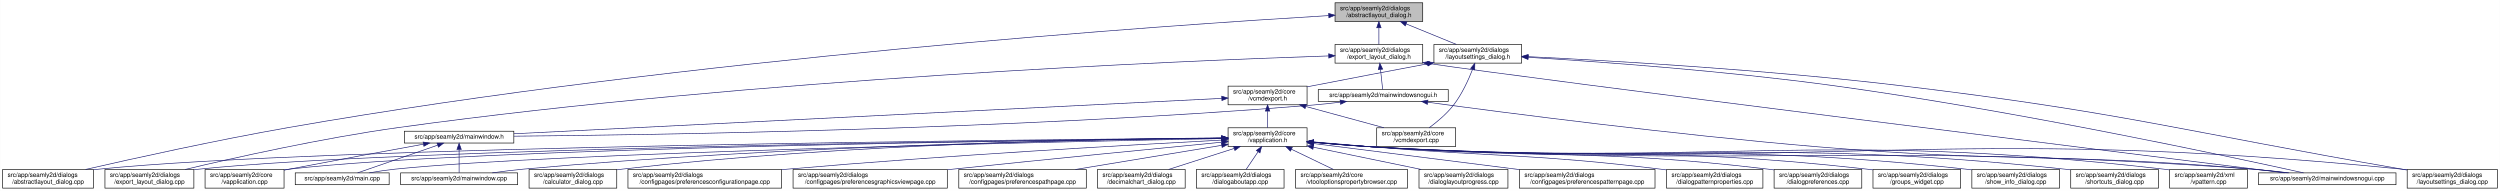
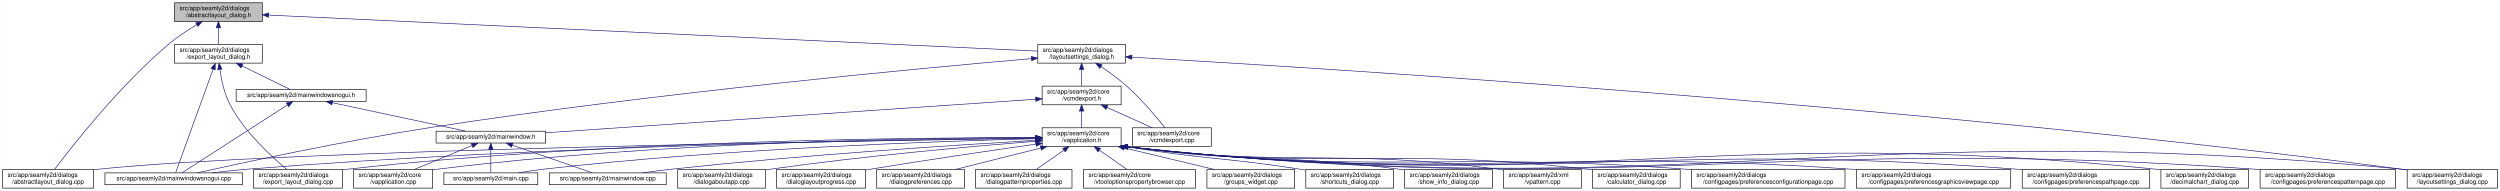
<svg xmlns="http://www.w3.org/2000/svg" xmlns:xlink="http://www.w3.org/1999/xlink" width="4020pt" height="307pt" viewBox="0.00 0.00 4019.50 307.00">
  <g id="graph0" class="graph" transform="scale(1 1) rotate(0) translate(4 303)">
    <polygon fill="white" stroke="transparent" points="-4,4 -4,-303 4015.5,-303 4015.5,4 -4,4" />
    <g id="node1" class="node">
      <g id="a_node1">
        <a xlink:title=" ">
-           <polygon fill="#bfbfbf" stroke="black" points="2142.5,-268.5 2142.5,-298.5 2283.5,-298.5 2283.5,-268.5 2142.5,-268.5" />
-           <text text-anchor="start" x="2150.5" y="-286.5" font-family="Helvetica,sans-Serif" font-size="10.00">src/app/seamly2d/dialogs</text>
-           <text text-anchor="middle" x="2213" y="-275.5" font-family="Helvetica,sans-Serif" font-size="10.00">/abstractlayout_dialog.h</text>
+           <polygon fill="#bfbfbf" stroke="black" points="276.5,-268.5 276.5,-298.5 417.5,-298.5 417.5,-268.5 276.5,-268.5" />
+           <text text-anchor="start" x="284.5" y="-286.5" font-family="Helvetica,sans-Serif" font-size="10.00">src/app/seamly2d/dialogs</text>
+           <text text-anchor="middle" x="347" y="-275.5" font-family="Helvetica,sans-Serif" font-size="10.00">/abstractlayout_dialog.h</text>
        </a>
      </g>
    </g>
    <g id="node2" class="node">
      <g id="a_node2">
        <a xlink:href="../../dd/db4/abstractlayout__dialog_8cpp.html" target="_top" xlink:title=" ">
          <polygon fill="white" stroke="black" points="0,-0.5 0,-30.5 146,-30.5 146,-0.5 0,-0.5" />
          <text text-anchor="start" x="8" y="-18.5" font-family="Helvetica,sans-Serif" font-size="10.00">src/app/seamly2d/dialogs</text>
          <text text-anchor="middle" x="73" y="-7.5" font-family="Helvetica,sans-Serif" font-size="10.00">/abstractlayout_dialog.cpp</text>
        </a>
      </g>
    </g>
    <g id="edge1" class="edge">
-       <path fill="none" stroke="midnightblue" d="M2132.3,-277.94C1882.32,-262.98 1099.25,-209.79 460,-98 343.84,-77.69 209.35,-47.95 133.41,-30.57" />
-       <polygon fill="midnightblue" stroke="midnightblue" points="2132.19,-281.44 2142.38,-278.54 2132.61,-274.45 2132.19,-281.44" />
+       <path fill="none" stroke="midnightblue" d="M312.15,-263.36C297.57,-254.64 280.83,-243.66 267,-232 187.91,-165.32 110.79,-66.83 83.44,-30.56" />
+       <polygon fill="midnightblue" stroke="midnightblue" points="310.51,-266.45 320.91,-268.48 314.05,-260.41 310.51,-266.45" />
    </g>
    <g id="node3" class="node">
      <g id="a_node3">
        <a xlink:href="../../d1/d8e/export__layout__dialog_8h.html" target="_top" xlink:title=" ">
-           <polygon fill="white" stroke="black" points="2142.5,-201.5 2142.5,-231.5 2283.5,-231.5 2283.5,-201.5 2142.5,-201.5" />
-           <text text-anchor="start" x="2150.5" y="-219.5" font-family="Helvetica,sans-Serif" font-size="10.00">src/app/seamly2d/dialogs</text>
-           <text text-anchor="middle" x="2213" y="-208.5" font-family="Helvetica,sans-Serif" font-size="10.00">/export_layout_dialog.h</text>
+           <polygon fill="white" stroke="black" points="276.5,-201.5 276.5,-231.5 417.5,-231.5 417.5,-201.5 276.5,-201.5" />
+           <text text-anchor="start" x="284.5" y="-219.5" font-family="Helvetica,sans-Serif" font-size="10.00">src/app/seamly2d/dialogs</text>
+           <text text-anchor="middle" x="347" y="-208.5" font-family="Helvetica,sans-Serif" font-size="10.00">/export_layout_dialog.h</text>
        </a>
      </g>
    </g>
    <g id="edge2" class="edge">
-       <path fill="none" stroke="midnightblue" d="M2213,-258.11C2213,-249.15 2213,-239.32 2213,-231.58" />
-       <polygon fill="midnightblue" stroke="midnightblue" points="2209.5,-258.4 2213,-268.4 2216.5,-258.4 2209.5,-258.4" />
+       <path fill="none" stroke="midnightblue" d="M347,-258.11C347,-249.15 347,-239.32 347,-231.58" />
+       <polygon fill="midnightblue" stroke="midnightblue" points="343.5,-258.4 347,-268.4 350.5,-258.4 343.5,-258.4" />
    </g>
    <g id="node11" class="node">
      <g id="a_node11">
        <a xlink:href="../../d3/dd8/layoutsettings__dialog_8h.html" target="_top" xlink:title=" ">
-           <polygon fill="white" stroke="black" points="2301.5,-201.5 2301.5,-231.5 2442.5,-231.5 2442.5,-201.5 2301.5,-201.5" />
-           <text text-anchor="start" x="2309.5" y="-219.5" font-family="Helvetica,sans-Serif" font-size="10.00">src/app/seamly2d/dialogs</text>
-           <text text-anchor="middle" x="2372" y="-208.5" font-family="Helvetica,sans-Serif" font-size="10.00">/layoutsettings_dialog.h</text>
+           <polygon fill="white" stroke="black" points="1664.5,-201.5 1664.5,-231.5 1805.5,-231.5 1805.5,-201.5 1664.5,-201.5" />
+           <text text-anchor="start" x="1672.5" y="-219.5" font-family="Helvetica,sans-Serif" font-size="10.00">src/app/seamly2d/dialogs</text>
+           <text text-anchor="middle" x="1735" y="-208.5" font-family="Helvetica,sans-Serif" font-size="10.00">/layoutsettings_dialog.h</text>
        </a>
      </g>
    </g>
    <g id="edge11" class="edge">
-       <path fill="none" stroke="midnightblue" d="M2256.92,-264.54C2282.37,-254.14 2313.93,-241.24 2337.57,-231.58" />
-       <polygon fill="midnightblue" stroke="midnightblue" points="2255.43,-261.37 2247.5,-268.4 2258.08,-267.85 2255.43,-261.37" />
+       <path fill="none" stroke="midnightblue" d="M427.8,-278.72C676.81,-267.05 1429.77,-231.79 1664.4,-220.81" />
+       <polygon fill="midnightblue" stroke="midnightblue" points="427.56,-275.22 417.74,-279.19 427.89,-282.22 427.56,-275.22" />
    </g>
    <g id="node4" class="node">
      <g id="a_node4">
        <a xlink:href="../../dd/d54/export__layout__dialog_8cpp.html" target="_top" xlink:title=" ">
-           <polygon fill="white" stroke="black" points="164.5,-0.5 164.5,-30.5 307.5,-30.5 307.5,-0.5 164.5,-0.5" />
-           <text text-anchor="start" x="172.5" y="-18.5" font-family="Helvetica,sans-Serif" font-size="10.00">src/app/seamly2d/dialogs</text>
-           <text text-anchor="middle" x="236" y="-7.5" font-family="Helvetica,sans-Serif" font-size="10.00">/export_layout_dialog.cpp</text>
+           <polygon fill="white" stroke="black" points="403.5,-0.5 403.5,-30.5 546.5,-30.5 546.5,-0.5 403.5,-0.5" />
+           <text text-anchor="start" x="411.5" y="-18.5" font-family="Helvetica,sans-Serif" font-size="10.00">src/app/seamly2d/dialogs</text>
+           <text text-anchor="middle" x="475" y="-7.5" font-family="Helvetica,sans-Serif" font-size="10.00">/export_layout_dialog.cpp</text>
        </a>
      </g>
    </g>
    <g id="edge3" class="edge">
-       <path fill="none" stroke="midnightblue" d="M2132.29,-213.08C1899.38,-205.31 1206.41,-176.77 637,-98 513.5,-80.92 370.87,-48.95 293.38,-30.54" />
-       <polygon fill="midnightblue" stroke="midnightblue" points="2132.26,-216.58 2142.37,-213.41 2132.49,-209.58 2132.26,-216.58" />
+       <path fill="none" stroke="midnightblue" d="M349.32,-191.33C351.7,-174.47 356.49,-151.89 366,-134 389.11,-90.51 432.37,-50.99 456.87,-30.74" />
+       <polygon fill="midnightblue" stroke="midnightblue" points="345.82,-191.12 348.07,-201.47 352.76,-191.97 345.82,-191.12" />
    </g>
    <g id="node5" class="node">
      <g id="a_node5">
+         <a xlink:href="../../d8/de8/mainwindowsnogui_8cpp.html" target="_top" xlink:title=" ">
+           <polygon fill="white" stroke="black" points="164.5,-6 164.5,-25 385.5,-25 385.5,-6 164.5,-6" />
+           <text text-anchor="middle" x="275" y="-13" font-family="Helvetica,sans-Serif" font-size="10.00">src/app/seamly2d/mainwindowsnogui.cpp</text>
+         </a>
+       </g>
+     </g>
+     <g id="edge4" class="edge">
+       <path fill="none" stroke="midnightblue" d="M338.33,-191.53C322.29,-147.21 288.7,-54.38 278.21,-25.36" />
+       <polygon fill="midnightblue" stroke="midnightblue" points="335.13,-192.98 341.82,-201.19 341.71,-190.59 335.13,-192.98" />
+     </g>
+     <g id="node6" class="node">
+       <g id="a_node6">
        <a xlink:href="../../d1/d82/mainwindowsnogui_8h.html" target="_top" xlink:title=" ">
-           <polygon fill="white" stroke="black" points="2115.5,-140 2115.5,-159 2324.5,-159 2324.5,-140 2115.5,-140" />
-           <text text-anchor="middle" x="2220" y="-147" font-family="Helvetica,sans-Serif" font-size="10.00">src/app/seamly2d/mainwindowsnogui.h</text>
-         </a>
-       </g>
-     </g>
-     <g id="edge4" class="edge">
-       <path fill="none" stroke="midnightblue" d="M2215.61,-191.25C2216.82,-180.02 2218.18,-167.38 2219.06,-159.19" />
-       <polygon fill="midnightblue" stroke="midnightblue" points="2212.11,-191.08 2214.52,-201.4 2219.07,-191.83 2212.11,-191.08" />
+           <polygon fill="white" stroke="black" points="375.5,-140 375.5,-159 584.5,-159 584.5,-140 375.5,-140" />
+           <text text-anchor="middle" x="480" y="-147" font-family="Helvetica,sans-Serif" font-size="10.00">src/app/seamly2d/mainwindowsnogui.h</text>
+         </a>
+       </g>
+     </g>
+     <g id="edge5" class="edge">
+       <path fill="none" stroke="midnightblue" d="M384.92,-196.97C410.47,-184.48 442.97,-168.6 462.59,-159.01" />
+       <polygon fill="midnightblue" stroke="midnightblue" points="383.31,-193.86 375.86,-201.4 386.38,-200.15 383.31,-193.86" />
+     </g>
+     <g id="edge10" class="edge">
+       <path fill="none" stroke="midnightblue" d="M458.02,-134.35C415.4,-106.9 322.68,-47.2 288.23,-25.02" />
+       <polygon fill="midnightblue" stroke="midnightblue" points="456.25,-137.37 466.55,-139.84 460.04,-131.48 456.25,-137.37" />
+     </g>
+     <g id="node7" class="node">
+       <g id="a_node7">
+         <a xlink:href="../../d9/d53/mainwindow_8h.html" target="_top" xlink:title=" ">
+           <polygon fill="white" stroke="black" points="697,-73 697,-92 873,-92 873,-73 697,-73" />
+           <text text-anchor="middle" x="785" y="-80" font-family="Helvetica,sans-Serif" font-size="10.00">src/app/seamly2d/mainwindow.h</text>
+         </a>
+       </g>
+     </g>
+     <g id="edge6" class="edge">
+       <path fill="none" stroke="midnightblue" d="M530.19,-137.8C590.21,-125.01 689.48,-103.86 744.72,-92.08" />
+       <polygon fill="midnightblue" stroke="midnightblue" points="529.24,-134.43 520.19,-139.94 530.7,-141.27 529.24,-134.43" />
+     </g>
+     <g id="node8" class="node">
+       <g id="a_node8">
+         <a xlink:href="../../d3/dd8/vapplication_8cpp.html" target="_top" xlink:title=" ">
+           <polygon fill="white" stroke="black" points="564.5,-0.5 564.5,-30.5 691.5,-30.5 691.5,-0.5 564.5,-0.5" />
+           <text text-anchor="start" x="572.5" y="-18.5" font-family="Helvetica,sans-Serif" font-size="10.00">src/app/seamly2d/core</text>
+           <text text-anchor="middle" x="628" y="-7.5" font-family="Helvetica,sans-Serif" font-size="10.00">/vapplication.cpp</text>
+         </a>
+       </g>
+     </g>
+     <g id="edge7" class="edge">
+       <path fill="none" stroke="midnightblue" d="M754.6,-68.91C728.01,-57.91 689.45,-41.94 661.88,-30.53" />
+       <polygon fill="midnightblue" stroke="midnightblue" points="753.57,-72.28 764.15,-72.87 756.25,-65.81 753.57,-72.28" />
+     </g>
+     <g id="node9" class="node">
+       <g id="a_node9">
+         <a xlink:href="../../dc/d14/app_2seamly2d_2main_8cpp.html" target="_top" xlink:title=" ">
+           <polygon fill="white" stroke="black" points="709.5,-6 709.5,-25 860.5,-25 860.5,-6 709.5,-6" />
+           <text text-anchor="middle" x="785" y="-13" font-family="Helvetica,sans-Serif" font-size="10.00">src/app/seamly2d/main.cpp</text>
+         </a>
+       </g>
+     </g>
+     <g id="edge8" class="edge">
+       <path fill="none" stroke="midnightblue" d="M785,-62.54C785,-50.17 785,-34.62 785,-25.13" />
+       <polygon fill="midnightblue" stroke="midnightblue" points="781.5,-62.73 785,-72.73 788.5,-62.73 781.5,-62.73" />
    </g>
    <g id="node10" class="node">
      <g id="a_node10">
-         <a xlink:href="../../d8/de8/mainwindowsnogui_8cpp.html" target="_top" xlink:title=" ">
-           <polygon fill="white" stroke="black" points="3627.5,-6 3627.5,-25 3848.5,-25 3848.5,-6 3627.5,-6" />
-           <text text-anchor="middle" x="3738" y="-13" font-family="Helvetica,sans-Serif" font-size="10.00">src/app/seamly2d/mainwindowsnogui.cpp</text>
-         </a>
-       </g>
-     </g>
-     <g id="edge10" class="edge">
-       <path fill="none" stroke="midnightblue" d="M2293.62,-200.82C2469.23,-174.66 3406.3,-57.77 3669.33,-25.04" />
-       <polygon fill="midnightblue" stroke="midnightblue" points="2292.96,-197.38 2283.6,-202.34 2294.02,-204.3 2292.96,-197.38" />
-     </g>
-     <g id="node6" class="node">
-       <g id="a_node6">
-         <a xlink:href="../../d9/d53/mainwindow_8h.html" target="_top" xlink:title=" ">
-           <polygon fill="white" stroke="black" points="646,-73 646,-92 822,-92 822,-73 646,-73" />
-           <text text-anchor="middle" x="734" y="-80" font-family="Helvetica,sans-Serif" font-size="10.00">src/app/seamly2d/mainwindow.h</text>
-         </a>
-       </g>
-     </g>
-     <g id="edge5" class="edge">
-       <path fill="none" stroke="midnightblue" d="M2150.85,-138.7C2136.08,-136.88 2120.54,-135.19 2106,-134 1622.27,-94.41 1040.03,-85.85 822.04,-84.01" />
-       <polygon fill="midnightblue" stroke="midnightblue" points="2150.58,-142.19 2160.94,-139.96 2151.45,-135.24 2150.58,-142.19" />
+         <a xlink:href="../../d8/dd9/mainwindow_8cpp.html" target="_top" xlink:title=" ">
+           <polygon fill="white" stroke="black" points="879,-6 879,-25 1067,-25 1067,-6 879,-6" />
+           <text text-anchor="middle" x="973" y="-13" font-family="Helvetica,sans-Serif" font-size="10.00">src/app/seamly2d/mainwindow.cpp</text>
+         </a>
+       </g>
    </g>
    <g id="edge9" class="edge">
-       <path fill="none" stroke="midnightblue" d="M2291.42,-138.61C2417.6,-121.48 2688.36,-86.29 2918,-67 3228.43,-40.92 3307.62,-57.7 3618,-31 3636.29,-29.43 3656.1,-27.23 3674.25,-25.03" />
-       <polygon fill="midnightblue" stroke="midnightblue" points="2290.93,-135.14 2281.49,-139.96 2291.87,-142.08 2290.93,-135.14" />
-     </g>
-     <g id="node7" class="node">
-       <g id="a_node7">
-         <a xlink:href="../../d3/dd8/vapplication_8cpp.html" target="_top" xlink:title=" ">
-           <polygon fill="white" stroke="black" points="325.5,-0.5 325.5,-30.5 452.5,-30.5 452.5,-0.5 325.5,-0.5" />
-           <text text-anchor="start" x="333.5" y="-18.5" font-family="Helvetica,sans-Serif" font-size="10.00">src/app/seamly2d/core</text>
-           <text text-anchor="middle" x="389" y="-7.5" font-family="Helvetica,sans-Serif" font-size="10.00">/vapplication.cpp</text>
-         </a>
-       </g>
-     </g>
-     <g id="edge6" class="edge">
-       <path fill="none" stroke="midnightblue" d="M676.66,-71.16C621.38,-61.14 535.4,-45.37 461,-31 458.25,-30.47 455.43,-29.92 452.59,-29.36" />
-       <polygon fill="midnightblue" stroke="midnightblue" points="676.15,-74.63 686.61,-72.97 677.4,-67.74 676.15,-74.63" />
-     </g>
-     <g id="node8" class="node">
-       <g id="a_node8">
-         <a xlink:href="../../dc/d14/app_2seamly2d_2main_8cpp.html" target="_top" xlink:title=" ">
-           <polygon fill="white" stroke="black" points="470.5,-6 470.5,-25 621.5,-25 621.5,-6 470.5,-6" />
-           <text text-anchor="middle" x="546" y="-13" font-family="Helvetica,sans-Serif" font-size="10.00">src/app/seamly2d/main.cpp</text>
-         </a>
-       </g>
-     </g>
-     <g id="edge7" class="edge">
-       <path fill="none" stroke="midnightblue" d="M699.11,-69.44C661.81,-56.54 603.63,-36.42 570.77,-25.06" />
-       <polygon fill="midnightblue" stroke="midnightblue" points="698.44,-72.91 709.04,-72.87 700.73,-66.29 698.44,-72.91" />
-     </g>
-     <g id="node9" class="node">
-       <g id="a_node9">
-         <a xlink:href="../../d8/dd9/mainwindow_8cpp.html" target="_top" xlink:title=" ">
-           <polygon fill="white" stroke="black" points="640,-6 640,-25 828,-25 828,-6 640,-6" />
-           <text text-anchor="middle" x="734" y="-13" font-family="Helvetica,sans-Serif" font-size="10.00">src/app/seamly2d/mainwindow.cpp</text>
-         </a>
-       </g>
-     </g>
-     <g id="edge8" class="edge">
-       <path fill="none" stroke="midnightblue" d="M734,-62.54C734,-50.17 734,-34.62 734,-25.13" />
-       <polygon fill="midnightblue" stroke="midnightblue" points="730.5,-62.73 734,-72.73 737.5,-62.73 730.5,-62.73" />
+       <path fill="none" stroke="midnightblue" d="M819.89,-69.44C857.19,-56.54 915.37,-36.42 948.23,-25.06" />
+       <polygon fill="midnightblue" stroke="midnightblue" points="818.27,-66.29 809.96,-72.87 820.56,-72.91 818.27,-66.29" />
    </g>
    <g id="edge40" class="edge">
-       <path fill="none" stroke="midnightblue" d="M2453.1,-210.87C2564.53,-203.93 2771.09,-189.03 2946,-165 3238.09,-124.87 3586.02,-50.17 3699.89,-25.02" />
-       <polygon fill="midnightblue" stroke="midnightblue" points="2452.71,-207.38 2442.94,-211.49 2453.14,-214.37 2452.71,-207.38" />
+       <path fill="none" stroke="midnightblue" d="M1654.04,-208.72C1477.81,-193.47 1046.46,-153.38 688,-98 548.78,-76.49 385.08,-41.17 312.68,-25.03" />
+       <polygon fill="midnightblue" stroke="midnightblue" points="1654,-212.23 1664.27,-209.61 1654.6,-205.26 1654,-212.23" />
    </g>
    <g id="node12" class="node">
      <g id="a_node12">
        <a xlink:href="../../dd/d57/vcmdexport_8h.html" target="_top" xlink:title=" ">
-           <polygon fill="white" stroke="black" points="1970.5,-134.5 1970.5,-164.5 2097.5,-164.5 2097.5,-134.5 1970.5,-134.5" />
-           <text text-anchor="start" x="1978.5" y="-152.5" font-family="Helvetica,sans-Serif" font-size="10.00">src/app/seamly2d/core</text>
-           <text text-anchor="middle" x="2034" y="-141.5" font-family="Helvetica,sans-Serif" font-size="10.00">/vcmdexport.h</text>
+           <polygon fill="white" stroke="black" points="1671.5,-134.5 1671.5,-164.5 1798.5,-164.5 1798.5,-134.5 1671.5,-134.5" />
+           <text text-anchor="start" x="1679.5" y="-152.5" font-family="Helvetica,sans-Serif" font-size="10.00">src/app/seamly2d/core</text>
+           <text text-anchor="middle" x="1735" y="-141.5" font-family="Helvetica,sans-Serif" font-size="10.00">/vcmdexport.h</text>
        </a>
      </g>
    </g>
    <g id="edge12" class="edge">
-       <path fill="none" stroke="midnightblue" d="M2291.42,-200.44C2238.65,-190.52 2168.19,-177.17 2106,-165 2103.25,-164.46 2100.44,-163.91 2097.6,-163.35" />
-       <polygon fill="midnightblue" stroke="midnightblue" points="2290.92,-203.91 2301.39,-202.32 2292.21,-197.03 2290.92,-203.91" />
+       <path fill="none" stroke="midnightblue" d="M1735,-191.11C1735,-182.15 1735,-172.32 1735,-164.58" />
+       <polygon fill="midnightblue" stroke="midnightblue" points="1731.5,-191.4 1735,-201.4 1738.5,-191.4 1731.5,-191.4" />
    </g>
    <g id="node26" class="node">
      <g id="a_node26">
        <a xlink:href="../../d0/dfa/layoutsettings__dialog_8cpp.html" target="_top" xlink:title=" ">
          <polygon fill="white" stroke="black" points="3866.5,-0.5 3866.5,-30.5 4011.5,-30.5 4011.5,-0.5 3866.5,-0.5" />
          <text text-anchor="start" x="3874.5" y="-18.5" font-family="Helvetica,sans-Serif" font-size="10.00">src/app/seamly2d/dialogs</text>
          <text text-anchor="middle" x="3939" y="-7.5" font-family="Helvetica,sans-Serif" font-size="10.00">/layoutsettings_dialog.cpp</text>
        </a>
      </g>
    </g>
    <g id="edge39" class="edge">
-       <path fill="none" stroke="midnightblue" d="M2453.01,-211.9C2580.99,-205.67 2837.66,-190.98 3054,-165 3413.68,-121.8 3501.03,-92.7 3858,-31 3860.67,-30.54 3863.4,-30.06 3866.15,-29.58" />
-       <polygon fill="midnightblue" stroke="midnightblue" points="2452.72,-208.41 2442.9,-212.38 2453.05,-215.4 2452.72,-208.41" />
+       <path fill="none" stroke="midnightblue" d="M1815.92,-211.05C2098.13,-194.97 3064.79,-135.28 3857,-31 3860.01,-30.6 3863.08,-30.18 3866.17,-29.72" />
+       <polygon fill="midnightblue" stroke="midnightblue" points="1815.55,-207.56 1805.77,-211.62 1815.95,-214.55 1815.55,-207.56" />
    </g>
    <g id="node30" class="node">
      <g id="a_node30">
        <a xlink:href="../../df/d9b/vcmdexport_8cpp.html" target="_top" xlink:title=" ">
-           <polygon fill="white" stroke="black" points="2209.5,-67.5 2209.5,-97.5 2336.5,-97.5 2336.5,-67.5 2209.5,-67.5" />
-           <text text-anchor="start" x="2217.5" y="-85.5" font-family="Helvetica,sans-Serif" font-size="10.00">src/app/seamly2d/core</text>
-           <text text-anchor="middle" x="2273" y="-74.5" font-family="Helvetica,sans-Serif" font-size="10.00">/vcmdexport.cpp</text>
+           <polygon fill="white" stroke="black" points="1816.5,-67.5 1816.5,-97.5 1943.5,-97.5 1943.5,-67.5 1816.5,-67.5" />
+           <text text-anchor="start" x="1824.5" y="-85.5" font-family="Helvetica,sans-Serif" font-size="10.00">src/app/seamly2d/core</text>
+           <text text-anchor="middle" x="1880" y="-74.5" font-family="Helvetica,sans-Serif" font-size="10.00">/vcmdexport.cpp</text>
        </a>
      </g>
    </g>
    <g id="edge38" class="edge">
-       <path fill="none" stroke="midnightblue" d="M2363.63,-191.45C2356.96,-174.37 2346.52,-151.46 2333,-134 2322,-119.79 2306.39,-106.81 2293.85,-97.56" />
-       <polygon fill="midnightblue" stroke="midnightblue" points="2360.5,-193.08 2367.28,-201.23 2367.06,-190.63 2360.5,-193.08" />
+       <path fill="none" stroke="midnightblue" d="M1766.4,-195.76C1779.47,-186.98 1794.48,-176.12 1807,-165 1831.15,-143.56 1855.42,-114.66 1869,-97.65" />
+       <polygon fill="midnightblue" stroke="midnightblue" points="1764.14,-193.06 1757.72,-201.49 1767.99,-198.91 1764.14,-193.06" />
    </g>
    <g id="edge37" class="edge">
-       <path fill="none" stroke="midnightblue" d="M1960.42,-144.82C1736.57,-133.63 1064.36,-100.02 822.18,-87.91" />
-       <polygon fill="midnightblue" stroke="midnightblue" points="1960.26,-148.32 1970.42,-145.32 1960.61,-141.33 1960.26,-148.32" />
+       <path fill="none" stroke="midnightblue" d="M1661.19,-143.45C1488.63,-131.64 1059.37,-102.27 873.33,-89.54" />
+       <polygon fill="midnightblue" stroke="midnightblue" points="1660.98,-146.94 1671.19,-144.13 1661.45,-139.96 1660.98,-146.94" />
    </g>
    <g id="node13" class="node">
      <g id="a_node13">
        <a xlink:href="../../d9/d02/vapplication_8h.html" target="_top" xlink:title=" ">
-           <polygon fill="white" stroke="black" points="1970.5,-67.5 1970.5,-97.5 2097.5,-97.5 2097.5,-67.5 1970.5,-67.5" />
-           <text text-anchor="start" x="1978.5" y="-85.5" font-family="Helvetica,sans-Serif" font-size="10.00">src/app/seamly2d/core</text>
-           <text text-anchor="middle" x="2034" y="-74.5" font-family="Helvetica,sans-Serif" font-size="10.00">/vapplication.h</text>
+           <polygon fill="white" stroke="black" points="1671.5,-67.5 1671.5,-97.5 1798.5,-97.5 1798.5,-67.5 1671.5,-67.5" />
+           <text text-anchor="start" x="1679.5" y="-85.5" font-family="Helvetica,sans-Serif" font-size="10.00">src/app/seamly2d/core</text>
+           <text text-anchor="middle" x="1735" y="-74.5" font-family="Helvetica,sans-Serif" font-size="10.00">/vapplication.h</text>
        </a>
      </g>
    </g>
    <g id="edge13" class="edge">
-       <path fill="none" stroke="midnightblue" d="M2034,-124.11C2034,-115.15 2034,-105.32 2034,-97.58" />
-       <polygon fill="midnightblue" stroke="midnightblue" points="2030.5,-124.4 2034,-134.4 2037.5,-124.4 2030.5,-124.4" />
+       <path fill="none" stroke="midnightblue" d="M1735,-124.11C1735,-115.15 1735,-105.32 1735,-97.58" />
+       <polygon fill="midnightblue" stroke="midnightblue" points="1731.5,-124.4 1735,-134.4 1738.5,-124.4 1731.5,-124.4" />
    </g>
    <g id="edge36" class="edge">
-       <path fill="none" stroke="midnightblue" d="M2095.22,-131.85C2134.19,-121.25 2184.1,-107.68 2221.12,-97.61" />
-       <polygon fill="midnightblue" stroke="midnightblue" points="2094.3,-128.47 2085.57,-134.48 2096.13,-135.23 2094.3,-128.47" />
+       <path fill="none" stroke="midnightblue" d="M1775.67,-130.27C1798.76,-119.92 1827.24,-107.15 1848.6,-97.58" />
+       <polygon fill="midnightblue" stroke="midnightblue" points="1774.16,-127.11 1766.46,-134.4 1777.02,-133.5 1774.16,-127.11" />
    </g>
    <g id="edge15" class="edge">
-       <path fill="none" stroke="midnightblue" d="M1959.9,-80.98C1657.3,-78.61 514.37,-67.4 155,-31 152.12,-30.71 149.2,-30.37 146.24,-30.01" />
-       <polygon fill="midnightblue" stroke="midnightblue" points="1960.28,-84.48 1970.31,-81.06 1960.33,-77.48 1960.28,-84.48" />
+       <path fill="none" stroke="midnightblue" d="M1661.29,-80.54C1390.75,-76.82 452.81,-61.93 155,-31 152.12,-30.7 149.2,-30.36 146.24,-29.99" />
+       <polygon fill="midnightblue" stroke="midnightblue" points="1661.34,-84.05 1671.39,-80.68 1661.44,-77.05 1661.34,-84.05" />
    </g>
    <g id="edge27" class="edge">
-       <path fill="none" stroke="midnightblue" d="M1960.16,-80.8C1674.57,-77.89 642.13,-65.15 316,-31 313.33,-30.72 310.62,-30.4 307.89,-30.05" />
-       <polygon fill="midnightblue" stroke="midnightblue" points="1960.37,-84.31 1970.4,-80.91 1960.44,-77.31 1960.37,-84.31" />
+       <path fill="none" stroke="midnightblue" d="M1661.24,-81.83C1475.1,-81.92 971.51,-77.44 555,-31 552.33,-30.7 549.62,-30.37 546.89,-30.01" />
+       <polygon fill="midnightblue" stroke="midnightblue" points="1661.45,-85.33 1671.45,-81.82 1661.45,-78.33 1661.45,-85.33" />
+     </g>
+     <g id="edge33" class="edge">
+       <path fill="none" stroke="midnightblue" d="M1661.14,-80.88C1458.4,-78.73 876.23,-69.39 394,-31 375.33,-29.51 355.08,-27.28 336.66,-25.01" />
+       <polygon fill="midnightblue" stroke="midnightblue" points="1661.33,-84.39 1671.37,-80.99 1661.41,-77.39 1661.33,-84.39" />
    </g>
    <g id="edge14" class="edge">
-       <path fill="none" stroke="midnightblue" d="M1960.13,-80.76C1690.11,-77.81 756.94,-65.31 461,-31 458.21,-30.68 455.37,-30.3 452.51,-29.89" />
-       <polygon fill="midnightblue" stroke="midnightblue" points="1960.18,-84.26 1970.22,-80.87 1960.25,-77.26 1960.18,-84.26" />
+       <path fill="none" stroke="midnightblue" d="M1661.32,-81.69C1491.26,-81.3 1058.43,-75.58 700,-31 697.22,-30.65 694.38,-30.26 691.52,-29.83" />
+       <polygon fill="midnightblue" stroke="midnightblue" points="1661.41,-85.19 1671.41,-81.71 1661.42,-78.19 1661.41,-85.19" />
    </g>
    <g id="edge32" class="edge">
-       <path fill="none" stroke="midnightblue" d="M1960.29,-80.14C1709.82,-75.33 892.56,-57.9 631,-31 617.45,-29.61 602.79,-27.37 589.53,-25.07" />
-       <polygon fill="midnightblue" stroke="midnightblue" points="1960.31,-83.64 1970.37,-80.34 1960.44,-76.64 1960.31,-83.64" />
+       <path fill="none" stroke="midnightblue" d="M1660.87,-79.93C1511.02,-76.16 1161.55,-64.27 870,-31 856.76,-29.49 842.46,-27.28 829.42,-25.03" />
+       <polygon fill="midnightblue" stroke="midnightblue" points="1661.22,-83.44 1671.31,-80.19 1661.4,-76.45 1661.22,-83.44" />
    </g>
    <g id="edge35" class="edge">
-       <path fill="none" stroke="midnightblue" d="M1960.23,-80.89C1772.43,-78.8 1261.08,-69.7 837,-31 820.81,-29.52 803.28,-27.29 787.34,-25.02" />
-       <polygon fill="midnightblue" stroke="midnightblue" points="1960.23,-84.39 1970.27,-81 1960.31,-77.39 1960.23,-84.39" />
-     </g>
-     <g id="edge33" class="edge">
-       <path fill="none" stroke="midnightblue" d="M2107.76,-74.07C2136.51,-71.44 2169.77,-68.7 2200,-67 2829.43,-31.55 2989.25,-76.86 3618,-31 3637.15,-29.6 3657.94,-27.35 3676.75,-25.04" />
-       <polygon fill="midnightblue" stroke="midnightblue" points="2107.42,-70.59 2097.78,-75 2108.07,-77.56 2107.42,-70.59" />
+       <path fill="none" stroke="midnightblue" d="M1660.92,-77.36C1538.81,-70.19 1287.71,-53.99 1076,-31 1060.65,-29.33 1044.06,-27.16 1028.78,-25.01" />
+       <polygon fill="midnightblue" stroke="midnightblue" points="1661.07,-80.87 1671.26,-77.96 1661.48,-73.89 1661.07,-80.87" />
    </g>
    <g id="node14" class="node">
      <g id="a_node14">
        <a xlink:href="../../d7/dfa/calculator__dialog_8cpp.html" target="_top" xlink:title=" ">
-           <polygon fill="white" stroke="black" points="846.5,-0.5 846.5,-30.5 987.5,-30.5 987.5,-0.5 846.5,-0.5" />
-           <text text-anchor="start" x="854.5" y="-18.5" font-family="Helvetica,sans-Serif" font-size="10.00">src/app/seamly2d/dialogs</text>
-           <text text-anchor="middle" x="917" y="-7.5" font-family="Helvetica,sans-Serif" font-size="10.00">/calculator_dialog.cpp</text>
+           <polygon fill="white" stroke="black" points="2556.5,-0.5 2556.5,-30.5 2697.5,-30.5 2697.5,-0.5 2556.5,-0.5" />
+           <text text-anchor="start" x="2564.5" y="-18.5" font-family="Helvetica,sans-Serif" font-size="10.00">src/app/seamly2d/dialogs</text>
+           <text text-anchor="middle" x="2627" y="-7.5" font-family="Helvetica,sans-Serif" font-size="10.00">/calculator_dialog.cpp</text>
        </a>
      </g>
    </g>
    <g id="edge16" class="edge">
-       <path fill="none" stroke="midnightblue" d="M1960.16,-81.27C1789.71,-80.01 1355.84,-72.59 996,-31 993.23,-30.68 990.41,-30.32 987.57,-29.93" />
-       <polygon fill="midnightblue" stroke="midnightblue" points="1960.25,-84.77 1970.27,-81.34 1960.3,-77.77 1960.25,-84.77" />
+       <path fill="none" stroke="midnightblue" d="M1808.75,-66.91C2135.55,-27.24 2223.21,-68.06 2547,-31 2550.09,-30.65 2553.23,-30.25 2556.4,-29.81" />
+       <polygon fill="midnightblue" stroke="midnightblue" points="1808.02,-63.48 1798.52,-68.17 1808.87,-70.42 1808.02,-63.48" />
    </g>
    <g id="node15" class="node">
      <g id="a_node15">
        <a xlink:href="../../d2/d2d/preferencesconfigurationpage_8cpp.html" target="_top" xlink:title=" ">
-           <polygon fill="white" stroke="black" points="1005.5,-0.5 1005.5,-30.5 1252.5,-30.5 1252.5,-0.5 1005.5,-0.5" />
-           <text text-anchor="start" x="1013.5" y="-18.5" font-family="Helvetica,sans-Serif" font-size="10.00">src/app/seamly2d/dialogs</text>
-           <text text-anchor="middle" x="1129" y="-7.5" font-family="Helvetica,sans-Serif" font-size="10.00">/configpages/preferencesconfigurationpage.cpp</text>
+           <polygon fill="white" stroke="black" points="2715.5,-0.5 2715.5,-30.5 2962.5,-30.5 2962.5,-0.5 2715.5,-0.5" />
+           <text text-anchor="start" x="2723.5" y="-18.5" font-family="Helvetica,sans-Serif" font-size="10.00">src/app/seamly2d/dialogs</text>
+           <text text-anchor="middle" x="2839" y="-7.5" font-family="Helvetica,sans-Serif" font-size="10.00">/configpages/preferencesconfigurationpage.cpp</text>
        </a>
      </g>
    </g>
    <g id="edge17" class="edge">
-       <path fill="none" stroke="midnightblue" d="M1960.38,-77.75C1822.98,-70.51 1518.18,-53.33 1262,-31 1258.88,-30.73 1255.71,-30.44 1252.52,-30.15" />
-       <polygon fill="midnightblue" stroke="midnightblue" points="1960.21,-81.24 1970.38,-78.27 1960.58,-74.25 1960.21,-81.24" />
+       <path fill="none" stroke="midnightblue" d="M1808.55,-66.94C2205.76,-20.06 2310.54,-60.44 2706,-31 2709.13,-30.77 2712.29,-30.52 2715.49,-30.26" />
+       <polygon fill="midnightblue" stroke="midnightblue" points="1808.03,-63.48 1798.51,-68.14 1808.86,-70.43 1808.03,-63.48" />
    </g>
    <g id="node16" class="node">
      <g id="a_node16">
        <a xlink:href="../../d9/d70/preferencesgraphicsviewpage_8cpp.html" target="_top" xlink:title=" ">
-           <polygon fill="white" stroke="black" points="1271,-0.5 1271,-30.5 1519,-30.5 1519,-0.5 1271,-0.5" />
-           <text text-anchor="start" x="1279" y="-18.5" font-family="Helvetica,sans-Serif" font-size="10.00">src/app/seamly2d/dialogs</text>
-           <text text-anchor="middle" x="1395" y="-7.5" font-family="Helvetica,sans-Serif" font-size="10.00">/configpages/preferencesgraphicsviewpage.cpp</text>
+           <polygon fill="white" stroke="black" points="2981,-0.5 2981,-30.5 3229,-30.5 3229,-0.5 2981,-0.5" />
+           <text text-anchor="start" x="2989" y="-18.5" font-family="Helvetica,sans-Serif" font-size="10.00">src/app/seamly2d/dialogs</text>
+           <text text-anchor="middle" x="3105" y="-7.5" font-family="Helvetica,sans-Serif" font-size="10.00">/configpages/preferencesgraphicsviewpage.cpp</text>
        </a>
      </g>
    </g>
    <g id="edge18" class="edge">
-       <path fill="none" stroke="midnightblue" d="M1960.33,-74.36C1861.81,-64.76 1681.71,-47.05 1528,-31 1525.11,-30.7 1522.19,-30.39 1519.24,-30.08" />
-       <polygon fill="midnightblue" stroke="midnightblue" points="1960.18,-77.86 1970.48,-75.35 1960.86,-70.9 1960.18,-77.86" />
+       <path fill="none" stroke="midnightblue" d="M1808.81,-66.93C2323.39,-8.44 2458.64,-66.86 2972,-31 2974.9,-30.8 2977.83,-30.58 2980.78,-30.35" />
+       <polygon fill="midnightblue" stroke="midnightblue" points="1808.05,-63.49 1798.51,-68.11 1808.84,-70.45 1808.05,-63.49" />
    </g>
    <g id="node17" class="node">
      <g id="a_node17">
        <a xlink:href="../../dc/d20/preferencespathpage_8cpp.html" target="_top" xlink:title=" ">
-           <polygon fill="white" stroke="black" points="1537.5,-0.5 1537.5,-30.5 1742.5,-30.5 1742.5,-0.5 1537.5,-0.5" />
-           <text text-anchor="start" x="1545.5" y="-18.5" font-family="Helvetica,sans-Serif" font-size="10.00">src/app/seamly2d/dialogs</text>
-           <text text-anchor="middle" x="1640" y="-7.5" font-family="Helvetica,sans-Serif" font-size="10.00">/configpages/preferencespathpage.cpp</text>
+           <polygon fill="white" stroke="black" points="3247.5,-0.5 3247.5,-30.5 3452.5,-30.5 3452.5,-0.5 3247.5,-0.5" />
+           <text text-anchor="start" x="3255.5" y="-18.5" font-family="Helvetica,sans-Serif" font-size="10.00">src/app/seamly2d/dialogs</text>
+           <text text-anchor="middle" x="3350" y="-7.5" font-family="Helvetica,sans-Serif" font-size="10.00">/configpages/preferencespathpage.cpp</text>
        </a>
      </g>
    </g>
    <g id="edge19" class="edge">
-       <path fill="none" stroke="midnightblue" d="M1960.23,-69.33C1893.44,-58.31 1795.07,-42.08 1725,-30.52" />
-       <polygon fill="midnightblue" stroke="midnightblue" points="1959.82,-72.81 1970.26,-70.98 1960.96,-65.9 1959.82,-72.81" />
+       <path fill="none" stroke="midnightblue" d="M1808.79,-66.94C2441,3.17 2607.09,-79.64 3238,-31 3241.03,-30.77 3244.1,-30.51 3247.2,-30.23" />
+       <polygon fill="midnightblue" stroke="midnightblue" points="1808.06,-63.5 1798.51,-68.09 1808.84,-70.46 1808.06,-63.5" />
    </g>
    <g id="node18" class="node">
      <g id="a_node18">
        <a xlink:href="../../dd/dc2/decimalchart__dialog_8cpp.html" target="_top" xlink:title=" ">
-           <polygon fill="white" stroke="black" points="1760.5,-0.5 1760.5,-30.5 1901.5,-30.5 1901.5,-0.5 1760.5,-0.5" />
-           <text text-anchor="start" x="1768.5" y="-18.5" font-family="Helvetica,sans-Serif" font-size="10.00">src/app/seamly2d/dialogs</text>
-           <text text-anchor="middle" x="1831" y="-7.5" font-family="Helvetica,sans-Serif" font-size="10.00">/decimalchart_dialog.cpp</text>
+           <polygon fill="white" stroke="black" points="3470.5,-0.5 3470.5,-30.5 3611.5,-30.5 3611.5,-0.5 3470.5,-0.5" />
+           <text text-anchor="start" x="3478.5" y="-18.5" font-family="Helvetica,sans-Serif" font-size="10.00">src/app/seamly2d/dialogs</text>
+           <text text-anchor="middle" x="3541" y="-7.5" font-family="Helvetica,sans-Serif" font-size="10.00">/decimalchart_dialog.cpp</text>
        </a>
      </g>
    </g>
    <g id="edge20" class="edge">
-       <path fill="none" stroke="midnightblue" d="M1980.06,-64.23C1947.22,-53.71 1905.8,-40.45 1874.96,-30.58" />
-       <polygon fill="midnightblue" stroke="midnightblue" points="1979.36,-67.68 1989.95,-67.4 1981.5,-61.01 1979.36,-67.68" />
+       <path fill="none" stroke="midnightblue" d="M1808.5,-66.98C2540.01,12.87 2733.37,-105.31 3462,-31 3464.77,-30.72 3467.6,-30.39 3470.44,-30.03" />
+       <polygon fill="midnightblue" stroke="midnightblue" points="1808.06,-63.5 1798.51,-68.08 1808.83,-70.46 1808.06,-63.5" />
    </g>
    <g id="node19" class="node">
      <g id="a_node19">
-         <a xlink:href="../../dd/d64/dialogaboutapp_8cpp.html" target="_top" xlink:title=" ">
-           <polygon fill="white" stroke="black" points="1919.5,-0.5 1919.5,-30.5 2060.5,-30.5 2060.5,-0.5 1919.5,-0.5" />
-           <text text-anchor="start" x="1927.5" y="-18.5" font-family="Helvetica,sans-Serif" font-size="10.00">src/app/seamly2d/dialogs</text>
-           <text text-anchor="middle" x="1990" y="-7.5" font-family="Helvetica,sans-Serif" font-size="10.00">/dialogaboutapp.cpp</text>
+         <a xlink:href="../../dc/d63/preferencespatternpage_8cpp.html" target="_top" xlink:title=" ">
+           <polygon fill="white" stroke="black" points="3630,-0.5 3630,-30.5 3848,-30.5 3848,-0.5 3630,-0.5" />
+           <text text-anchor="start" x="3638" y="-18.5" font-family="Helvetica,sans-Serif" font-size="10.00">src/app/seamly2d/dialogs</text>
+           <text text-anchor="middle" x="3739" y="-7.5" font-family="Helvetica,sans-Serif" font-size="10.00">/configpages/preferencespatternpage.cpp</text>
        </a>
      </g>
    </g>
    <g id="edge21" class="edge">
-       <path fill="none" stroke="midnightblue" d="M2018.68,-58.87C2012.31,-49.46 2005.12,-38.83 1999.53,-30.58" />
-       <polygon fill="midnightblue" stroke="midnightblue" points="2015.95,-61.08 2024.45,-67.4 2021.75,-57.15 2015.95,-61.08" />
+       <path fill="none" stroke="midnightblue" d="M1808.56,-66.97C2610.31,20.05 2819.99,-88.01 3621,-31 3623.88,-30.79 3626.8,-30.57 3629.75,-30.32" />
+       <polygon fill="midnightblue" stroke="midnightblue" points="1808.07,-63.5 1798.51,-68.07 1808.83,-70.46 1808.07,-63.5" />
    </g>
    <g id="node20" class="node">
      <g id="a_node20">
-         <a xlink:href="../../d2/d00/vtooloptionspropertybrowser_8cpp.html" target="_top" xlink:title=" ">
-           <polygon fill="white" stroke="black" points="2079,-0.5 2079,-30.5 2259,-30.5 2259,-0.5 2079,-0.5" />
-           <text text-anchor="start" x="2087" y="-18.5" font-family="Helvetica,sans-Serif" font-size="10.00">src/app/seamly2d/core</text>
-           <text text-anchor="middle" x="2169" y="-7.5" font-family="Helvetica,sans-Serif" font-size="10.00">/vtooloptionspropertybrowser.cpp</text>
+         <a xlink:href="../../dd/d64/dialogaboutapp_8cpp.html" target="_top" xlink:title=" ">
+           <polygon fill="white" stroke="black" points="1085.5,-0.5 1085.5,-30.5 1226.5,-30.5 1226.5,-0.5 1085.5,-0.5" />
+           <text text-anchor="start" x="1093.5" y="-18.5" font-family="Helvetica,sans-Serif" font-size="10.00">src/app/seamly2d/dialogs</text>
+           <text text-anchor="middle" x="1156" y="-7.5" font-family="Helvetica,sans-Serif" font-size="10.00">/dialogaboutapp.cpp</text>
        </a>
      </g>
    </g>
    <g id="edge22" class="edge">
-       <path fill="none" stroke="midnightblue" d="M2072.44,-62.99C2093.84,-52.69 2120.05,-40.07 2139.76,-30.58" />
-       <polygon fill="midnightblue" stroke="midnightblue" points="2070.78,-59.9 2063.29,-67.4 2073.82,-66.21 2070.78,-59.9" />
+       <path fill="none" stroke="midnightblue" d="M1661.19,-75.92C1563.44,-68.11 1385.8,-52.42 1235,-31 1232.24,-30.61 1229.43,-30.19 1226.59,-29.75" />
+       <polygon fill="midnightblue" stroke="midnightblue" points="1661.02,-79.42 1671.26,-76.72 1661.57,-72.44 1661.02,-79.42" />
    </g>
    <g id="node21" class="node">
      <g id="a_node21">
        <a xlink:href="../../d6/d89/dialoglayoutprogress_8cpp.html" target="_top" xlink:title=" ">
-           <polygon fill="white" stroke="black" points="2277.5,-0.5 2277.5,-30.5 2420.5,-30.5 2420.5,-0.5 2277.5,-0.5" />
-           <text text-anchor="start" x="2285.5" y="-18.5" font-family="Helvetica,sans-Serif" font-size="10.00">src/app/seamly2d/dialogs</text>
-           <text text-anchor="middle" x="2349" y="-7.5" font-family="Helvetica,sans-Serif" font-size="10.00">/dialoglayoutprogress.cpp</text>
+           <polygon fill="white" stroke="black" points="1244.5,-0.5 1244.5,-30.5 1387.5,-30.5 1387.5,-0.5 1244.5,-0.5" />
+           <text text-anchor="start" x="1252.5" y="-18.5" font-family="Helvetica,sans-Serif" font-size="10.00">src/app/seamly2d/dialogs</text>
+           <text text-anchor="middle" x="1316" y="-7.5" font-family="Helvetica,sans-Serif" font-size="10.00">/dialoglayoutprogress.cpp</text>
        </a>
      </g>
    </g>
    <g id="edge23" class="edge">
-       <path fill="none" stroke="midnightblue" d="M2107.65,-66.3C2160.04,-55.49 2229.91,-41.07 2280.99,-30.53" />
-       <polygon fill="midnightblue" stroke="midnightblue" points="2106.83,-62.9 2097.74,-68.35 2108.25,-69.75 2106.83,-62.9" />
+       <path fill="none" stroke="midnightblue" d="M1661.2,-71.19C1592.46,-61.42 1487.16,-46.05 1396,-31 1393.21,-30.54 1390.38,-30.06 1387.51,-29.58" />
+       <polygon fill="midnightblue" stroke="midnightblue" points="1661.1,-74.71 1671.49,-72.65 1662.08,-67.78 1661.1,-74.71" />
    </g>
    <g id="node22" class="node">
      <g id="a_node22">
-         <a xlink:href="../../dc/d63/preferencespatternpage_8cpp.html" target="_top" xlink:title=" ">
-           <polygon fill="white" stroke="black" points="2439,-0.5 2439,-30.5 2657,-30.5 2657,-0.5 2439,-0.5" />
-           <text text-anchor="start" x="2447" y="-18.5" font-family="Helvetica,sans-Serif" font-size="10.00">src/app/seamly2d/dialogs</text>
-           <text text-anchor="middle" x="2548" y="-7.5" font-family="Helvetica,sans-Serif" font-size="10.00">/configpages/preferencespatternpage.cpp</text>
+         <a xlink:href="../../d5/dc5/dialogpreferences_8cpp.html" target="_top" xlink:title=" ">
+           <polygon fill="white" stroke="black" points="1405.5,-0.5 1405.5,-30.5 1546.5,-30.5 1546.5,-0.5 1405.5,-0.5" />
+           <text text-anchor="start" x="1413.5" y="-18.5" font-family="Helvetica,sans-Serif" font-size="10.00">src/app/seamly2d/dialogs</text>
+           <text text-anchor="middle" x="1476" y="-7.5" font-family="Helvetica,sans-Serif" font-size="10.00">/dialogpreferences.cpp</text>
        </a>
      </g>
    </g>
    <g id="edge24" class="edge">
-       <path fill="none" stroke="midnightblue" d="M2107.56,-72.2C2194.22,-61.24 2339.03,-42.93 2438.8,-30.31" />
-       <polygon fill="midnightblue" stroke="midnightblue" points="2107.02,-68.74 2097.54,-73.46 2107.9,-75.68 2107.02,-68.74" />
+       <path fill="none" stroke="midnightblue" d="M1669.19,-64.98C1626.89,-54.37 1572.51,-40.72 1532.23,-30.61" />
+       <polygon fill="midnightblue" stroke="midnightblue" points="1668.57,-68.44 1679.12,-67.48 1670.27,-61.65 1668.57,-68.44" />
    </g>
    <g id="node23" class="node">
      <g id="a_node23">
        <a xlink:href="../../d5/d18/dialogpatternproperties_8cpp.html" target="_top" xlink:title=" ">
-           <polygon fill="white" stroke="black" points="2675.5,-0.5 2675.5,-30.5 2830.5,-30.5 2830.5,-0.5 2675.5,-0.5" />
-           <text text-anchor="start" x="2683.5" y="-18.5" font-family="Helvetica,sans-Serif" font-size="10.00">src/app/seamly2d/dialogs</text>
-           <text text-anchor="middle" x="2753" y="-7.5" font-family="Helvetica,sans-Serif" font-size="10.00">/dialogpatternproperties.cpp</text>
+           <polygon fill="white" stroke="black" points="1564.5,-0.5 1564.5,-30.5 1719.5,-30.5 1719.5,-0.5 1564.5,-0.5" />
+           <text text-anchor="start" x="1572.5" y="-18.5" font-family="Helvetica,sans-Serif" font-size="10.00">src/app/seamly2d/dialogs</text>
+           <text text-anchor="middle" x="1642" y="-7.5" font-family="Helvetica,sans-Serif" font-size="10.00">/dialogpatternproperties.cpp</text>
        </a>
      </g>
    </g>
    <g id="edge25" class="edge">
-       <path fill="none" stroke="midnightblue" d="M2107.81,-74.89C2136.58,-72.36 2169.82,-69.48 2200,-67 2407.03,-49.96 2459.79,-56.1 2666,-31 2669.04,-30.63 2672.14,-30.23 2675.26,-29.8" />
-       <polygon fill="midnightblue" stroke="midnightblue" points="2107.49,-71.41 2097.84,-75.77 2108.11,-78.38 2107.49,-71.41" />
+       <path fill="none" stroke="midnightblue" d="M1706.31,-61.45C1692.01,-51.45 1675.05,-39.6 1662.14,-30.58" />
+       <polygon fill="midnightblue" stroke="midnightblue" points="1704.62,-64.54 1714.82,-67.4 1708.63,-58.8 1704.62,-64.54" />
    </g>
    <g id="node24" class="node">
      <g id="a_node24">
-         <a xlink:href="../../d5/dc5/dialogpreferences_8cpp.html" target="_top" xlink:title=" ">
-           <polygon fill="white" stroke="black" points="2848.5,-0.5 2848.5,-30.5 2989.5,-30.5 2989.5,-0.5 2848.5,-0.5" />
-           <text text-anchor="start" x="2856.5" y="-18.5" font-family="Helvetica,sans-Serif" font-size="10.00">src/app/seamly2d/dialogs</text>
-           <text text-anchor="middle" x="2919" y="-7.5" font-family="Helvetica,sans-Serif" font-size="10.00">/dialogpreferences.cpp</text>
+         <a xlink:href="../../d2/d00/vtooloptionspropertybrowser_8cpp.html" target="_top" xlink:title=" ">
+           <polygon fill="white" stroke="black" points="1738,-0.5 1738,-30.5 1918,-30.5 1918,-0.5 1738,-0.5" />
+           <text text-anchor="start" x="1746" y="-18.5" font-family="Helvetica,sans-Serif" font-size="10.00">src/app/seamly2d/core</text>
+           <text text-anchor="middle" x="1828" y="-7.5" font-family="Helvetica,sans-Serif" font-size="10.00">/vtooloptionspropertybrowser.cpp</text>
        </a>
      </g>
    </g>
    <g id="edge26" class="edge">
-       <path fill="none" stroke="midnightblue" d="M2107.79,-74.56C2136.55,-71.99 2169.8,-69.17 2200,-67 2483.72,-46.62 2556.52,-64.43 2839,-31 2842.08,-30.64 2845.23,-30.23 2848.4,-29.78" />
-       <polygon fill="midnightblue" stroke="midnightblue" points="2107.46,-71.08 2097.81,-75.46 2108.09,-78.05 2107.46,-71.08" />
+       <path fill="none" stroke="midnightblue" d="M1763.69,-61.45C1777.99,-51.45 1794.95,-39.6 1807.86,-30.58" />
+       <polygon fill="midnightblue" stroke="midnightblue" points="1761.37,-58.8 1755.18,-67.4 1765.38,-64.54 1761.37,-58.8" />
    </g>
    <g id="node25" class="node">
      <g id="a_node25">
        <a xlink:href="../../db/d5c/groups__widget_8cpp.html" target="_top" xlink:title=" ">
-           <polygon fill="white" stroke="black" points="3007.5,-0.5 3007.5,-30.5 3148.5,-30.5 3148.5,-0.5 3007.5,-0.5" />
-           <text text-anchor="start" x="3015.5" y="-18.5" font-family="Helvetica,sans-Serif" font-size="10.00">src/app/seamly2d/dialogs</text>
-           <text text-anchor="middle" x="3078" y="-7.5" font-family="Helvetica,sans-Serif" font-size="10.00">/groups_widget.cpp</text>
+           <polygon fill="white" stroke="black" points="1936.5,-0.5 1936.5,-30.5 2077.5,-30.5 2077.5,-0.5 1936.5,-0.5" />
+           <text text-anchor="start" x="1944.5" y="-18.5" font-family="Helvetica,sans-Serif" font-size="10.00">src/app/seamly2d/dialogs</text>
+           <text text-anchor="middle" x="2007" y="-7.5" font-family="Helvetica,sans-Serif" font-size="10.00">/groups_widget.cpp</text>
        </a>
      </g>
    </g>
    <g id="edge28" class="edge">
-       <path fill="none" stroke="midnightblue" d="M2107.78,-74.39C2136.53,-71.79 2169.79,-69 2200,-67 2554.25,-43.55 2645.2,-70.75 2998,-31 3001.09,-30.65 3004.23,-30.26 3007.41,-29.83" />
-       <polygon fill="midnightblue" stroke="midnightblue" points="2107.44,-70.9 2097.8,-75.3 2108.08,-77.87 2107.44,-70.9" />
+       <path fill="none" stroke="midnightblue" d="M1803.55,-65.12C1848.06,-54.48 1905.47,-40.76 1947.95,-30.61" />
+       <polygon fill="midnightblue" stroke="midnightblue" points="1802.6,-61.75 1793.69,-67.48 1804.22,-68.56 1802.6,-61.75" />
    </g>
    <g id="edge29" class="edge">
-       <path fill="none" stroke="midnightblue" d="M2107.75,-74.02C2136.51,-71.37 2169.77,-68.65 2200,-67 2935.97,-26.91 3124.58,-104.16 3858,-31 3860.7,-30.73 3863.45,-30.42 3866.22,-30.08" />
-       <polygon fill="midnightblue" stroke="midnightblue" points="2107.41,-70.53 2097.78,-74.95 2108.06,-77.5 2107.41,-70.53" />
+       <path fill="none" stroke="midnightblue" d="M1808.52,-66.98C2714.67,30.26 2953.29,-118.29 3857,-31 3860.02,-30.71 3863.1,-30.37 3866.2,-29.99" />
+       <polygon fill="midnightblue" stroke="midnightblue" points="1808.07,-63.51 1798.51,-68.06 1808.82,-70.47 1808.07,-63.51" />
    </g>
    <g id="node27" class="node">
      <g id="a_node27">
-         <a xlink:href="../../d2/df4/show__info__dialog_8cpp.html" target="_top" xlink:title=" ">
-           <polygon fill="white" stroke="black" points="3166.5,-0.5 3166.5,-30.5 3307.5,-30.5 3307.5,-0.5 3166.5,-0.5" />
-           <text text-anchor="start" x="3174.5" y="-18.5" font-family="Helvetica,sans-Serif" font-size="10.00">src/app/seamly2d/dialogs</text>
-           <text text-anchor="middle" x="3237" y="-7.5" font-family="Helvetica,sans-Serif" font-size="10.00">/show_info_dialog.cpp</text>
+         <a xlink:href="../../dd/d84/shortcuts__dialog_8cpp.html" target="_top" xlink:title=" ">
+           <polygon fill="white" stroke="black" points="2095.5,-0.5 2095.5,-30.5 2236.5,-30.5 2236.5,-0.5 2095.5,-0.5" />
+           <text text-anchor="start" x="2103.5" y="-18.5" font-family="Helvetica,sans-Serif" font-size="10.00">src/app/seamly2d/dialogs</text>
+           <text text-anchor="middle" x="2166" y="-7.5" font-family="Helvetica,sans-Serif" font-size="10.00">/shortcuts_dialog.cpp</text>
        </a>
      </g>
    </g>
    <g id="edge30" class="edge">
-       <path fill="none" stroke="midnightblue" d="M2107.77,-74.27C2136.53,-71.65 2169.78,-68.89 2200,-67 2624.81,-40.47 2733.87,-77.07 3157,-31 3160.09,-30.66 3163.23,-30.28 3166.41,-29.85" />
-       <polygon fill="midnightblue" stroke="midnightblue" points="2107.43,-70.78 2097.8,-75.18 2108.07,-77.75 2107.43,-70.78" />
+       <path fill="none" stroke="midnightblue" d="M1808.78,-66.77C1932.12,-46.81 1965.71,-49.65 2086,-31 2089.07,-30.52 2092.2,-30.02 2095.36,-29.5" />
+       <polygon fill="midnightblue" stroke="midnightblue" points="1807.86,-63.38 1798.56,-68.45 1808.99,-70.29 1807.86,-63.38" />
    </g>
    <g id="node28" class="node">
      <g id="a_node28">
-         <a xlink:href="../../dd/d84/shortcuts__dialog_8cpp.html" target="_top" xlink:title=" ">
-           <polygon fill="white" stroke="black" points="3325.5,-0.5 3325.5,-30.5 3466.5,-30.5 3466.5,-0.5 3325.5,-0.5" />
-           <text text-anchor="start" x="3333.5" y="-18.5" font-family="Helvetica,sans-Serif" font-size="10.00">src/app/seamly2d/dialogs</text>
-           <text text-anchor="middle" x="3396" y="-7.5" font-family="Helvetica,sans-Serif" font-size="10.00">/shortcuts_dialog.cpp</text>
+         <a xlink:href="../../d2/df4/show__info__dialog_8cpp.html" target="_top" xlink:title=" ">
+           <polygon fill="white" stroke="black" points="2254.5,-0.5 2254.5,-30.5 2395.5,-30.5 2395.5,-0.5 2254.5,-0.5" />
+           <text text-anchor="start" x="2262.5" y="-18.5" font-family="Helvetica,sans-Serif" font-size="10.00">src/app/seamly2d/dialogs</text>
+           <text text-anchor="middle" x="2325" y="-7.5" font-family="Helvetica,sans-Serif" font-size="10.00">/show_info_dialog.cpp</text>
        </a>
      </g>
    </g>
    <g id="edge31" class="edge">
-       <path fill="none" stroke="midnightblue" d="M2107.76,-74.18C2136.52,-71.56 2169.78,-68.81 2200,-67 2695.37,-37.4 2822.52,-83.39 3316,-31 3319.09,-30.67 3322.24,-30.29 3325.41,-29.88" />
-       <polygon fill="midnightblue" stroke="midnightblue" points="2107.43,-70.7 2097.79,-75.1 2108.07,-77.67 2107.43,-70.7" />
+       <path fill="none" stroke="midnightblue" d="M1808.46,-66.9C2002.13,-40.22 2054.56,-56.03 2245,-31 2248.08,-30.6 2251.22,-30.15 2254.39,-29.68" />
+       <polygon fill="midnightblue" stroke="midnightblue" points="1807.95,-63.44 1798.53,-68.29 1808.92,-70.37 1807.95,-63.44" />
    </g>
    <g id="node29" class="node">
      <g id="a_node29">
        <a xlink:href="../../d3/d49/vpattern_8cpp.html" target="_top" xlink:title=" ">
-           <polygon fill="white" stroke="black" points="3484.5,-0.5 3484.5,-30.5 3609.5,-30.5 3609.5,-0.5 3484.5,-0.5" />
-           <text text-anchor="start" x="3492.5" y="-18.5" font-family="Helvetica,sans-Serif" font-size="10.00">src/app/seamly2d/xml</text>
-           <text text-anchor="middle" x="3547" y="-7.5" font-family="Helvetica,sans-Serif" font-size="10.00">/vpattern.cpp</text>
+           <polygon fill="white" stroke="black" points="2413.5,-0.5 2413.5,-30.5 2538.5,-30.5 2538.5,-0.5 2413.5,-0.5" />
+           <text text-anchor="start" x="2421.5" y="-18.5" font-family="Helvetica,sans-Serif" font-size="10.00">src/app/seamly2d/xml</text>
+           <text text-anchor="middle" x="2476" y="-7.5" font-family="Helvetica,sans-Serif" font-size="10.00">/vpattern.cpp</text>
        </a>
      </g>
    </g>
    <g id="edge34" class="edge">
-       <path fill="none" stroke="midnightblue" d="M2107.76,-74.12C2136.52,-71.49 2169.77,-68.75 2200,-67 2765.95,-34.32 2911.75,-95.19 3475,-31 3478.04,-30.65 3481.14,-30.24 3484.27,-29.79" />
-       <polygon fill="midnightblue" stroke="midnightblue" points="2107.42,-70.64 2097.79,-75.04 2108.07,-77.61 2107.42,-70.64" />
+       <path fill="none" stroke="midnightblue" d="M1808.79,-66.89C2072.39,-33.5 2143.76,-64.89 2404,-31 2407.03,-30.6 2410.13,-30.16 2413.26,-29.67" />
+       <polygon fill="midnightblue" stroke="midnightblue" points="1808,-63.46 1798.52,-68.21 1808.89,-70.41 1808,-63.46" />
    </g>
  </g>
</svg>
